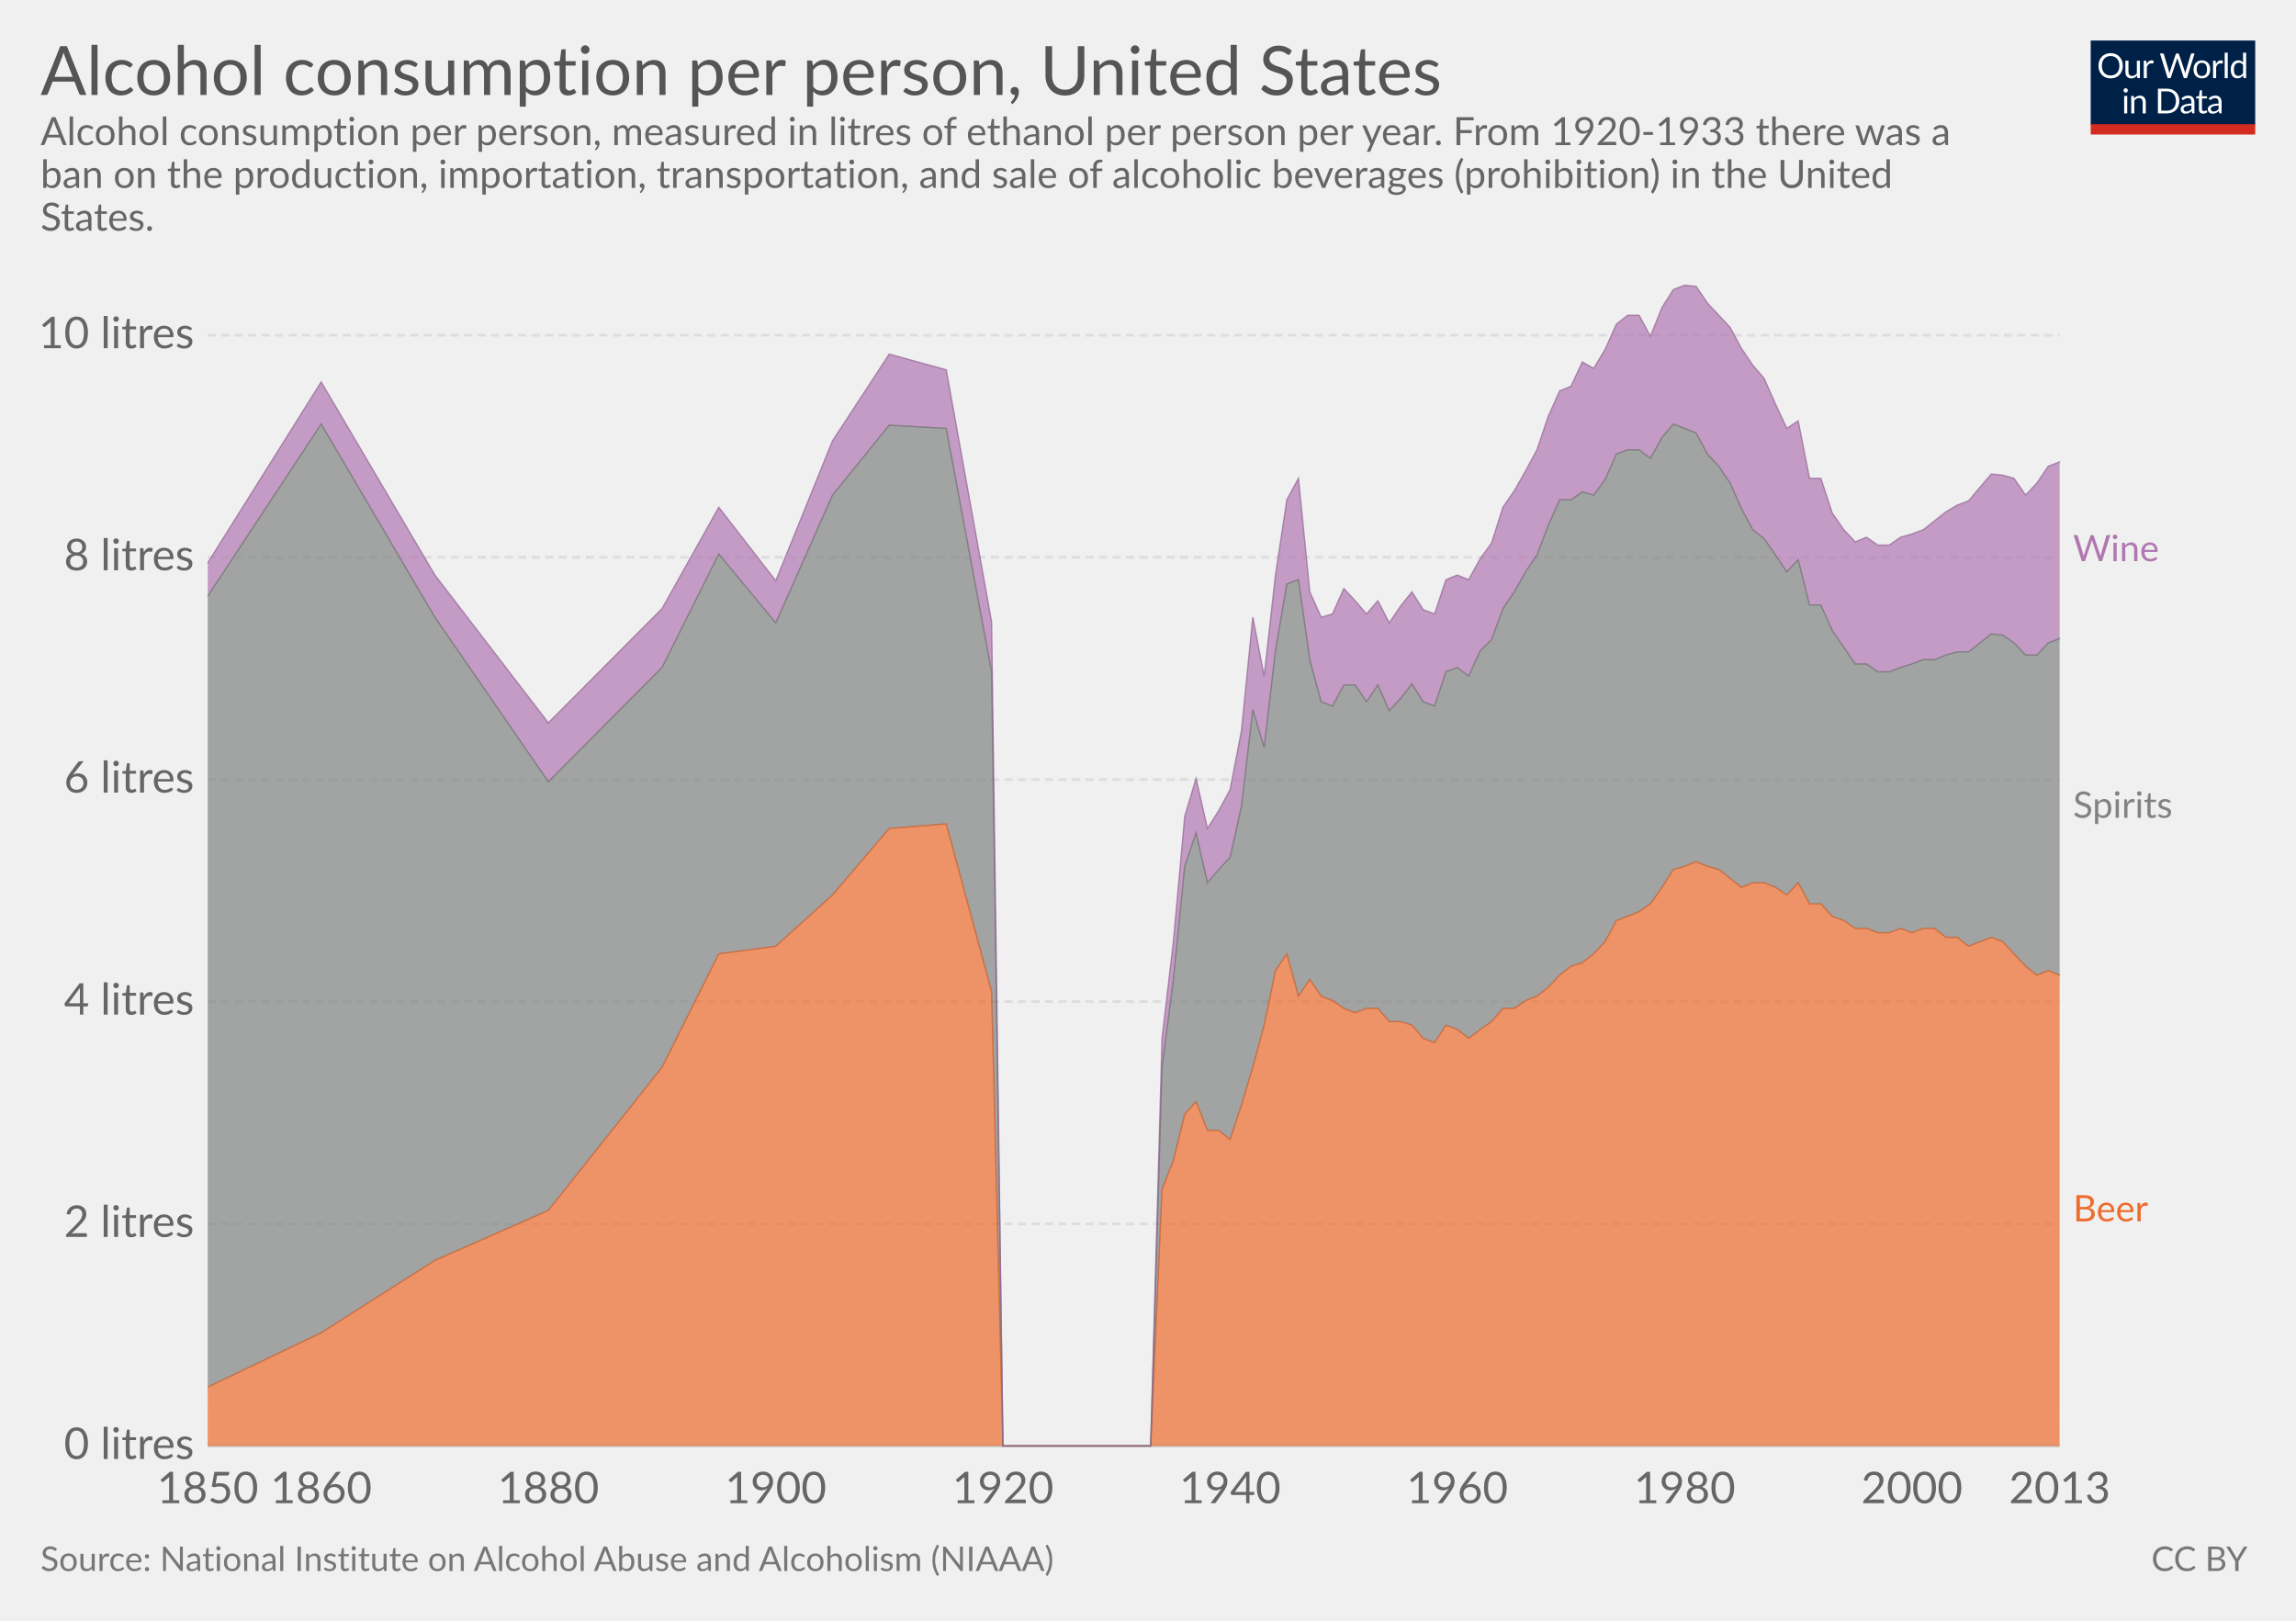
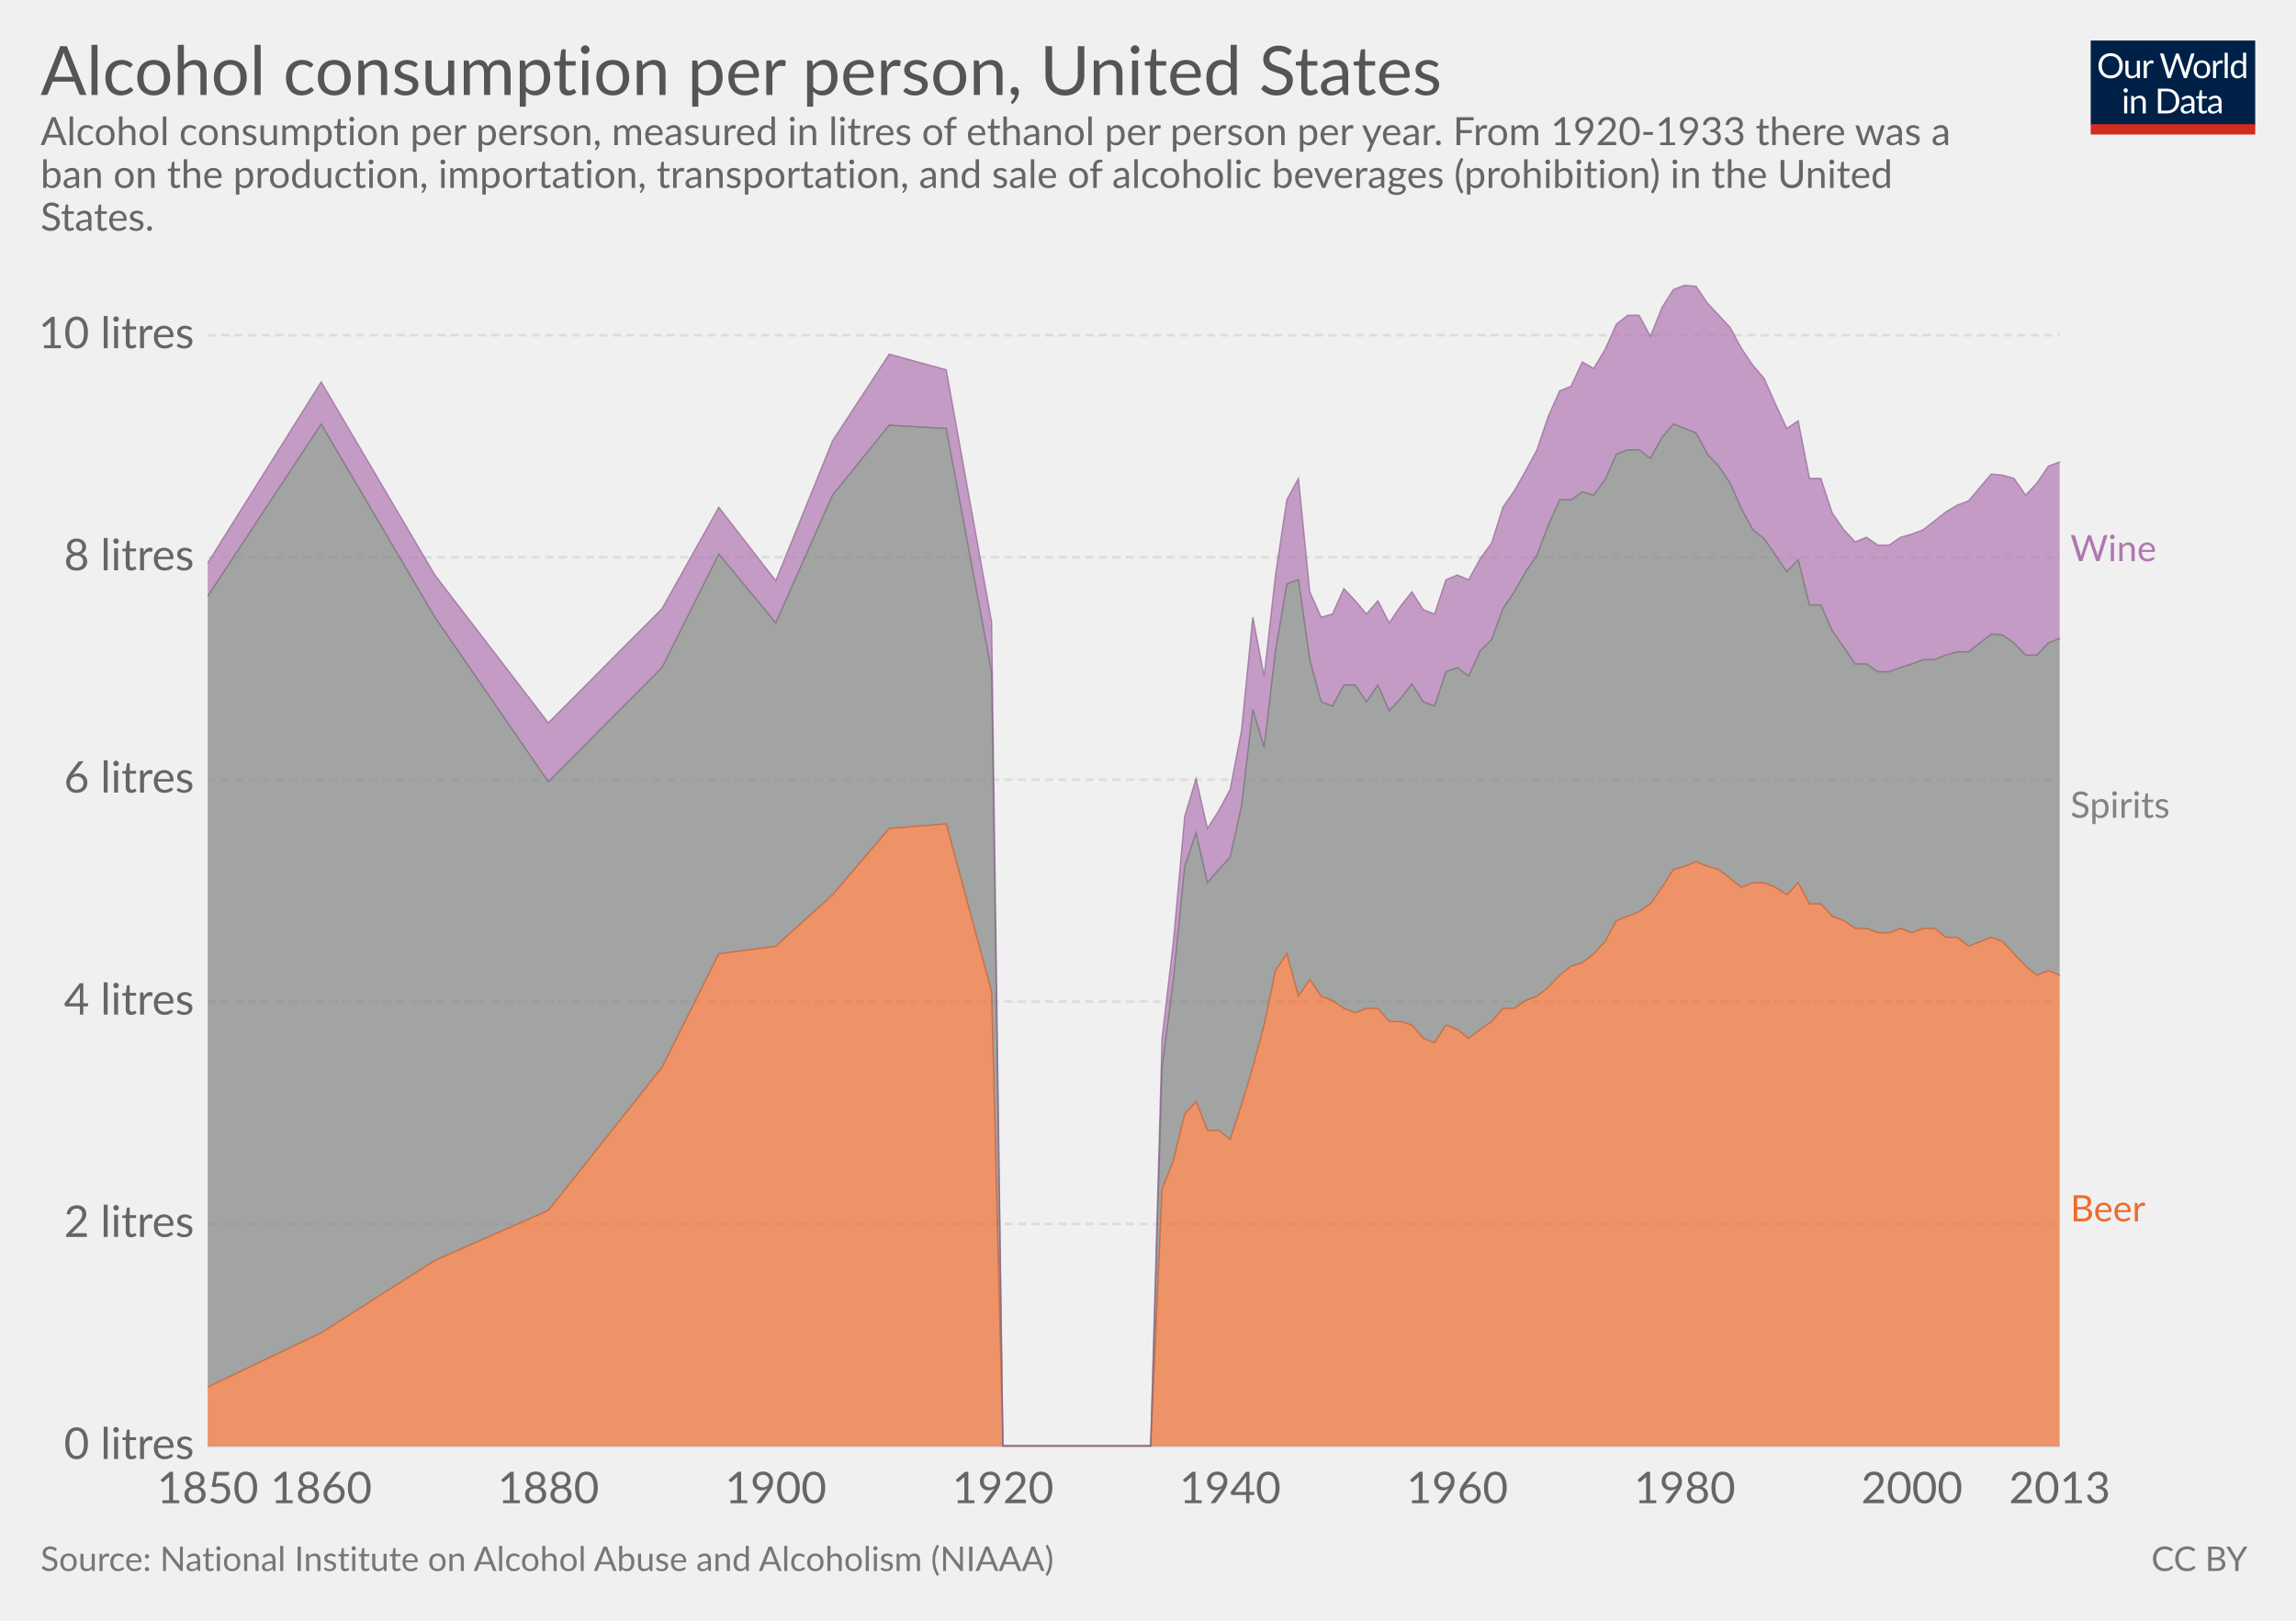
<svg xmlns="http://www.w3.org/2000/svg" version="1.1" style="font-family:Lato, 'Helvetica Neue', Helvetica, Arial, sans-serif;font-size:18px;background-color:white;text-rendering:optimizeLegibility;-webkit-font-smoothing:antialiased" width="850" height="600">
  <g class="HeaderView">
    <g transform="translate(774, 15) scale(0.29)">
      <svg width="210" height="120" viewBox="0 0 210 120" fill="none">
        <g clip-path="url(#clip0)">
          <path d="M0 0H210V107.89H0V0Z" fill="#002147" />
          <path d="M40.979 32.248C40.979 34.609 40.605 36.78 39.857 38.76C39.109 40.725 38.053 42.419 36.689 43.842C35.325 45.265 33.682 46.372 31.761 47.164C29.854 47.941 27.742 48.33 25.425 48.33C23.107 48.33 20.995 47.941 19.089 47.164C17.182 46.372 15.547 45.265 14.183 43.842C12.819 42.419 11.763 40.725 11.015 38.76C10.267 36.78 9.893 34.609 9.893 32.248C9.893 29.887 10.267 27.723 11.015 25.758C11.763 23.778 12.819 22.077 14.183 20.654C15.547 19.217 17.182 18.102 19.089 17.31C20.995 16.518 23.107 16.122 25.425 16.122C27.742 16.122 29.854 16.518 31.761 17.31C33.682 18.102 35.325 19.217 36.689 20.654C38.053 22.077 39.109 23.778 39.857 25.758C40.605 27.723 40.979 29.887 40.979 32.248ZM36.601 32.248C36.601 30.312 36.337 28.574 35.809 27.034C35.281 25.494 34.533 24.196 33.565 23.14C32.597 22.069 31.423 21.248 30.045 20.676C28.666 20.104 27.126 19.818 25.425 19.818C23.738 19.818 22.205 20.104 20.827 20.676C19.448 21.248 18.267 22.069 17.285 23.14C16.317 24.196 15.569 25.494 15.041 27.034C14.513 28.574 14.249 30.312 14.249 32.248C14.249 34.184 14.513 35.922 15.041 37.462C15.569 38.987 16.317 40.285 17.285 41.356C18.267 42.412 19.448 43.226 20.827 43.798C22.205 44.355 23.738 44.634 25.425 44.634C27.126 44.634 28.666 44.355 30.045 43.798C31.423 43.226 32.597 42.412 33.565 41.356C34.533 40.285 35.281 38.987 35.809 37.462C36.337 35.922 36.601 34.184 36.601 32.248ZM62.823 25.714V48H60.491C59.934 48 59.582 47.729 59.435 47.186L59.127 44.788C58.159 45.859 57.074 46.724 55.871 47.384C54.669 48.029 53.29 48.352 51.735 48.352C50.518 48.352 49.44 48.154 48.501 47.758C47.577 47.347 46.8 46.775 46.169 46.042C45.539 45.309 45.062 44.421 44.739 43.38C44.431 42.339 44.277 41.187 44.277 39.926V25.714H48.193V39.926C48.193 41.613 48.575 42.918 49.337 43.842C50.115 44.766 51.295 45.228 52.879 45.228C54.038 45.228 55.116 44.957 56.113 44.414C57.125 43.857 58.057 43.094 58.907 42.126V25.714H62.823ZM71.43 30.18C72.135 28.655 73 27.467 74.027 26.616C75.053 25.751 76.307 25.318 77.789 25.318C78.258 25.318 78.705 25.369 79.131 25.472C79.571 25.575 79.959 25.736 80.297 25.956L80.011 28.882C79.923 29.249 79.703 29.432 79.351 29.432C79.145 29.432 78.845 29.388 78.449 29.3C78.053 29.212 77.605 29.168 77.107 29.168C76.403 29.168 75.772 29.271 75.215 29.476C74.672 29.681 74.181 29.989 73.741 30.4C73.315 30.796 72.927 31.295 72.575 31.896C72.237 32.483 71.929 33.157 71.651 33.92V48H67.713V25.714H69.957C70.382 25.714 70.675 25.795 70.837 25.956C70.998 26.117 71.108 26.396 71.167 26.792L71.43 30.18ZM132.589 16.474L122.755 48H118.927L110.941 23.954C110.867 23.719 110.794 23.47 110.721 23.206C110.662 22.942 110.596 22.663 110.523 22.37C110.449 22.663 110.376 22.942 110.303 23.206C110.23 23.47 110.156 23.719 110.083 23.954L102.053 48H98.225L88.391 16.474H91.933C92.314 16.474 92.629 16.569 92.879 16.76C93.143 16.951 93.311 17.193 93.385 17.486L99.897 39.398C99.999 39.794 100.095 40.219 100.183 40.674C100.285 41.129 100.381 41.613 100.469 42.126C100.571 41.613 100.674 41.129 100.777 40.674C100.894 40.205 101.019 39.779 101.151 39.398L108.565 17.486C108.653 17.237 108.821 17.009 109.071 16.804C109.335 16.584 109.65 16.474 110.017 16.474H111.249C111.63 16.474 111.938 16.569 112.173 16.76C112.407 16.951 112.583 17.193 112.701 17.486L120.093 39.398C120.225 39.779 120.342 40.19 120.445 40.63C120.562 41.07 120.672 41.532 120.775 42.016C120.848 41.532 120.929 41.07 121.017 40.63C121.105 40.19 121.2 39.779 121.303 39.398L127.837 17.486C127.91 17.222 128.072 16.987 128.321 16.782C128.585 16.577 128.9 16.474 129.267 16.474H132.589ZM141.94 25.362C143.568 25.362 145.034 25.633 146.34 26.176C147.645 26.719 148.76 27.489 149.684 28.486C150.608 29.483 151.312 30.693 151.796 32.116C152.294 33.524 152.544 35.101 152.544 36.846C152.544 38.606 152.294 40.19 151.796 41.598C151.312 43.006 150.608 44.209 149.684 45.206C148.76 46.203 147.645 46.973 146.34 47.516C145.034 48.044 143.568 48.308 141.94 48.308C140.297 48.308 138.816 48.044 137.496 47.516C136.19 46.973 135.076 46.203 134.152 45.206C133.228 44.209 132.516 43.006 132.018 41.598C131.534 40.19 131.292 38.606 131.292 36.846C131.292 35.101 131.534 33.524 132.018 32.116C132.516 30.693 133.228 29.483 134.152 28.486C135.076 27.489 136.19 26.719 137.496 26.176C138.816 25.633 140.297 25.362 141.94 25.362ZM141.94 45.25C144.14 45.25 145.782 44.517 146.868 43.05C147.953 41.569 148.496 39.508 148.496 36.868C148.496 34.213 147.953 32.145 146.868 30.664C145.782 29.183 144.14 28.442 141.94 28.442C140.825 28.442 139.85 28.633 139.014 29.014C138.192 29.395 137.503 29.945 136.946 30.664C136.403 31.383 135.992 32.27 135.714 33.326C135.45 34.367 135.318 35.548 135.318 36.868C135.318 39.508 135.86 41.569 136.946 43.05C138.046 44.517 139.71 45.25 141.94 45.25ZM159.908 30.18C160.612 28.655 161.478 27.467 162.504 26.616C163.531 25.751 164.785 25.318 166.266 25.318C166.736 25.318 167.183 25.369 167.608 25.472C168.048 25.575 168.437 25.736 168.774 25.956L168.488 28.882C168.4 29.249 168.18 29.432 167.828 29.432C167.623 29.432 167.322 29.388 166.926 29.3C166.53 29.212 166.083 29.168 165.584 29.168C164.88 29.168 164.25 29.271 163.692 29.476C163.15 29.681 162.658 29.989 162.218 30.4C161.793 30.796 161.404 31.295 161.052 31.896C160.715 32.483 160.407 33.157 160.128 33.92V48H156.19V25.714H158.434C158.86 25.714 159.153 25.795 159.314 25.956C159.476 26.117 159.586 26.396 159.644 26.792L159.908 30.18ZM174.946 15.594V48H171.03V15.594H174.946ZM194.496 31.016C193.763 30.033 192.971 29.351 192.12 28.97C191.269 28.574 190.316 28.376 189.26 28.376C187.192 28.376 185.601 29.117 184.486 30.598C183.371 32.079 182.814 34.191 182.814 36.934C182.814 38.386 182.939 39.633 183.188 40.674C183.437 41.701 183.804 42.551 184.288 43.226C184.772 43.886 185.366 44.37 186.07 44.678C186.774 44.986 187.573 45.14 188.468 45.14C189.759 45.14 190.881 44.847 191.834 44.26C192.802 43.673 193.689 42.845 194.496 41.774V31.016ZM198.412 15.594V48H196.08C195.523 48 195.171 47.729 195.024 47.186L194.672 44.48C193.719 45.624 192.633 46.548 191.416 47.252C190.199 47.956 188.791 48.308 187.192 48.308C185.916 48.308 184.757 48.066 183.716 47.582C182.675 47.083 181.787 46.357 181.054 45.404C180.321 44.451 179.756 43.263 179.36 41.84C178.964 40.417 178.766 38.782 178.766 36.934C178.766 35.291 178.986 33.766 179.426 32.358C179.866 30.935 180.497 29.703 181.318 28.662C182.139 27.621 183.144 26.807 184.332 26.22C185.535 25.619 186.884 25.318 188.38 25.318C189.744 25.318 190.91 25.553 191.878 26.022C192.861 26.477 193.733 27.115 194.496 27.936V15.594H198.412ZM46.614 70.714V93H42.698V70.714H46.614ZM47.45 63.718C47.45 64.099 47.369 64.459 47.208 64.796C47.061 65.119 46.856 65.412 46.592 65.676C46.343 65.925 46.042 66.123 45.69 66.27C45.352 66.417 44.993 66.49 44.612 66.49C44.23 66.49 43.871 66.417 43.534 66.27C43.211 66.123 42.925 65.925 42.676 65.676C42.426 65.412 42.228 65.119 42.082 64.796C41.935 64.459 41.862 64.099 41.862 63.718C41.862 63.337 41.935 62.977 42.082 62.64C42.228 62.288 42.426 61.987 42.676 61.738C42.925 61.474 43.211 61.269 43.534 61.122C43.871 60.975 44.23 60.902 44.612 60.902C44.993 60.902 45.352 60.975 45.69 61.122C46.042 61.269 46.343 61.474 46.592 61.738C46.856 61.987 47.061 62.288 47.208 62.64C47.369 62.977 47.45 63.337 47.45 63.718ZM55.424 73.948C55.908 73.405 56.422 72.914 56.964 72.474C57.507 72.034 58.079 71.66 58.68 71.352C59.296 71.029 59.941 70.787 60.616 70.626C61.306 70.45 62.046 70.362 62.838 70.362C64.055 70.362 65.126 70.567 66.05 70.978C66.989 71.374 67.766 71.946 68.382 72.694C69.013 73.427 69.49 74.315 69.812 75.356C70.135 76.397 70.296 77.549 70.296 78.81V93H66.358V78.81C66.358 77.123 65.969 75.818 65.192 74.894C64.43 73.955 63.264 73.486 61.694 73.486C60.535 73.486 59.45 73.765 58.438 74.322C57.441 74.879 56.517 75.635 55.666 76.588V93H51.728V70.714H54.082C54.639 70.714 54.984 70.985 55.116 71.528L55.424 73.948ZM113.129 77.248C113.129 79.609 112.755 81.758 112.007 83.694C111.259 85.63 110.203 87.287 108.839 88.666C107.475 90.045 105.832 91.115 103.911 91.878C102.004 92.626 99.892 93 97.575 93H85.805V61.474H97.575C99.892 61.474 102.004 61.855 103.911 62.618C105.832 63.366 107.475 64.437 108.839 65.83C110.203 67.209 111.259 68.866 112.007 70.802C112.755 72.738 113.129 74.887 113.129 77.248ZM108.751 77.248C108.751 75.312 108.487 73.581 107.959 72.056C107.431 70.531 106.683 69.24 105.715 68.184C104.747 67.128 103.574 66.321 102.195 65.764C100.816 65.207 99.276 64.928 97.575 64.928H90.073V89.546H97.575C99.276 89.546 100.816 89.267 102.195 88.71C103.574 88.153 104.747 87.353 105.715 86.312C106.683 85.256 107.431 83.965 107.959 82.44C108.487 80.915 108.751 79.184 108.751 77.248ZM128.553 82.968C126.749 83.027 125.209 83.173 123.933 83.408C122.672 83.628 121.638 83.921 120.831 84.288C120.039 84.655 119.46 85.087 119.093 85.586C118.741 86.085 118.565 86.642 118.565 87.258C118.565 87.845 118.661 88.351 118.851 88.776C119.042 89.201 119.299 89.553 119.621 89.832C119.959 90.096 120.347 90.294 120.787 90.426C121.242 90.543 121.726 90.602 122.239 90.602C122.929 90.602 123.559 90.536 124.131 90.404C124.703 90.257 125.239 90.052 125.737 89.788C126.251 89.524 126.735 89.209 127.189 88.842C127.659 88.475 128.113 88.057 128.553 87.588V82.968ZM115.903 73.86C117.135 72.672 118.463 71.785 119.885 71.198C121.308 70.611 122.885 70.318 124.615 70.318C125.862 70.318 126.969 70.523 127.937 70.934C128.905 71.345 129.719 71.917 130.379 72.65C131.039 73.383 131.538 74.271 131.875 75.312C132.213 76.353 132.381 77.497 132.381 78.744V93H130.643C130.262 93 129.969 92.941 129.763 92.824C129.558 92.692 129.397 92.443 129.279 92.076L128.839 89.964C128.253 90.507 127.681 90.991 127.123 91.416C126.566 91.827 125.979 92.179 125.363 92.472C124.747 92.751 124.087 92.963 123.383 93.11C122.694 93.271 121.924 93.352 121.073 93.352C120.208 93.352 119.394 93.235 118.631 93C117.869 92.751 117.201 92.384 116.629 91.9C116.072 91.416 115.625 90.807 115.287 90.074C114.965 89.326 114.803 88.446 114.803 87.434C114.803 86.554 115.045 85.711 115.529 84.904C116.013 84.083 116.798 83.357 117.883 82.726C118.969 82.095 120.384 81.582 122.129 81.186C123.875 80.775 126.016 80.541 128.553 80.482V78.744C128.553 77.013 128.179 75.708 127.431 74.828C126.683 73.933 125.591 73.486 124.153 73.486C123.185 73.486 122.371 73.611 121.711 73.86C121.066 74.095 120.501 74.366 120.017 74.674C119.548 74.967 119.137 75.239 118.785 75.488C118.448 75.723 118.111 75.84 117.773 75.84C117.509 75.84 117.282 75.774 117.091 75.642C116.901 75.495 116.739 75.319 116.607 75.114L115.903 73.86ZM143.568 93.352C141.808 93.352 140.451 92.861 139.498 91.878C138.559 90.895 138.09 89.48 138.09 87.632V73.992H135.406C135.171 73.992 134.973 73.926 134.812 73.794C134.65 73.647 134.57 73.427 134.57 73.134V71.572L138.222 71.11L139.124 64.224C139.168 64.004 139.263 63.828 139.41 63.696C139.571 63.549 139.776 63.476 140.026 63.476H142.006V71.154H148.452V73.992H142.006V87.368C142.006 88.307 142.233 89.003 142.688 89.458C143.142 89.913 143.729 90.14 144.448 90.14C144.858 90.14 145.21 90.089 145.504 89.986C145.812 89.869 146.076 89.744 146.296 89.612C146.516 89.48 146.699 89.363 146.846 89.26C147.007 89.143 147.146 89.084 147.264 89.084C147.469 89.084 147.652 89.209 147.814 89.458L148.958 91.328C148.283 91.959 147.469 92.457 146.516 92.824C145.562 93.176 144.58 93.352 143.568 93.352ZM163.253 82.968C161.449 83.027 159.909 83.173 158.633 83.408C157.372 83.628 156.338 83.921 155.531 84.288C154.739 84.655 154.16 85.087 153.793 85.586C153.441 86.085 153.265 86.642 153.265 87.258C153.265 87.845 153.36 88.351 153.551 88.776C153.742 89.201 153.998 89.553 154.321 89.832C154.658 90.096 155.047 90.294 155.487 90.426C155.942 90.543 156.426 90.602 156.939 90.602C157.628 90.602 158.259 90.536 158.831 90.404C159.403 90.257 159.938 90.052 160.437 89.788C160.95 89.524 161.434 89.209 161.889 88.842C162.358 88.475 162.813 88.057 163.253 87.588V82.968ZM150.603 73.86C151.835 72.672 153.162 71.785 154.585 71.198C156.008 70.611 157.584 70.318 159.315 70.318C160.562 70.318 161.669 70.523 162.637 70.934C163.605 71.345 164.419 71.917 165.079 72.65C165.739 73.383 166.238 74.271 166.575 75.312C166.912 76.353 167.081 77.497 167.081 78.744V93H165.343C164.962 93 164.668 92.941 164.463 92.824C164.258 92.692 164.096 92.443 163.979 92.076L163.539 89.964C162.952 90.507 162.38 90.991 161.823 91.416C161.266 91.827 160.679 92.179 160.063 92.472C159.447 92.751 158.787 92.963 158.083 93.11C157.394 93.271 156.624 93.352 155.773 93.352C154.908 93.352 154.094 93.235 153.331 93C152.568 92.751 151.901 92.384 151.329 91.9C150.772 91.416 150.324 90.807 149.987 90.074C149.664 89.326 149.503 88.446 149.503 87.434C149.503 86.554 149.745 85.711 150.229 84.904C150.713 84.083 151.498 83.357 152.583 82.726C153.668 82.095 155.084 81.582 156.829 81.186C158.574 80.775 160.716 80.541 163.253 80.482V78.744C163.253 77.013 162.879 75.708 162.131 74.828C161.383 73.933 160.29 73.486 158.853 73.486C157.885 73.486 157.071 73.611 156.411 73.86C155.766 74.095 155.201 74.366 154.717 74.674C154.248 74.967 153.837 75.239 153.485 75.488C153.148 75.723 152.81 75.84 152.473 75.84C152.209 75.84 151.982 75.774 151.791 75.642C151.6 75.495 151.439 75.319 151.307 75.114L150.603 73.86Z" fill="white" />
          <rect y="106.789" width="210" height="13.211" fill="#D42B21" />
        </g>
        <defs>
          <clipPath id="clip0">
            <rect width="210" height="120" fill="white" />
          </clipPath>
        </defs>
      </svg>
    </g>
    <a href="https://ourworldindata.org/grapher/alcohol-consumption-per-person-us" target="_blank">
      <text font-size="25.20" x="15.0" y="35.2" fill="#555">
        <tspan x="15" y="35.16">Alcohol consumption per person, United States</tspan>
      </text>
    </a>
    <text font-size="14.40" x="15.0" y="53.7" fill="#666">
      <tspan x="15" y="53.72">Alcohol consumption per person, measured in litres of ethanol per person per year. From 1920-1933 there was a</tspan>
      <tspan x="15" y="69.56">ban on the production, importation, transportation, and sale of alcoholic beverages (prohibition) in the United</tspan>
      <tspan x="15" y="85.4">States.</tspan>
    </text>
  </g>
  <g class="StackedArea">
    <defs>
-       <clipPath id="boundsClip-135">
+       <clipPath id="boundsClip-1">
        <rect x="76.862" y="0" width="820" height="901.8" />
      </clipPath>
    </defs>
    <g class="AxisBoxView">
      <g class="HorizontalAxis">
        <text x="76.9" y="556.5" fill="#666" text-anchor="middle" font-size="16.2">1850</text>
        <text x="118.9" y="556.5" fill="#666" text-anchor="middle" font-size="16.2">1860</text>
        <text x="203" y="556.5" fill="#666" text-anchor="middle" font-size="16.2">1880</text>
        <text x="287.2" y="556.5" fill="#666" text-anchor="middle" font-size="16.2">1900</text>
        <text x="371.3" y="556.5" fill="#666" text-anchor="middle" font-size="16.2">1920</text>
        <text x="455.4" y="556.5" fill="#666" text-anchor="middle" font-size="16.2">1940</text>
        <text x="539.5" y="556.5" fill="#666" text-anchor="middle" font-size="16.2">1960</text>
        <text x="623.7" y="556.5" fill="#666" text-anchor="middle" font-size="16.2">1980</text>
        <text x="707.8" y="556.5" fill="#666" text-anchor="middle" font-size="16.2">2000</text>
        <text x="762.5" y="556.5" fill="#666" text-anchor="middle" font-size="16.2">2013</text>
      </g>
      <g class="VerticalAxis">
        <text x="71.86" y="535.3" fill="#666" dominant-baseline="middle" text-anchor="end" font-size="16.2">0 litres</text>
        <text x="71.86" y="453.1" fill="#666" dominant-baseline="middle" text-anchor="end" font-size="16.2">2 litres</text>
        <text x="71.86" y="370.8" fill="#666" dominant-baseline="middle" text-anchor="end" font-size="16.2">4 litres</text>
        <text x="71.86" y="288.6" fill="#666" dominant-baseline="middle" text-anchor="end" font-size="16.2">6 litres</text>
        <text x="71.86" y="206.3" fill="#666" dominant-baseline="middle" text-anchor="end" font-size="16.2">8 litres</text>
        <text x="71.86" y="124.1" fill="#666" dominant-baseline="middle" text-anchor="end" font-size="16.2">10 litres</text>
      </g>
      <g class="AxisGridLines">
        <line x1="76.86" y1="535.3" x2="762.47" y2="535.3" stroke="#ccc" />
        <line x1="76.86" y1="453.1" x2="762.47" y2="453.1" stroke="#ddd" stroke-dasharray="3,2" />
        <line x1="76.86" y1="370.8" x2="762.47" y2="370.8" stroke="#ddd" stroke-dasharray="3,2" />
        <line x1="76.86" y1="288.6" x2="762.47" y2="288.6" stroke="#ddd" stroke-dasharray="3,2" />
        <line x1="76.86" y1="206.3" x2="762.47" y2="206.3" stroke="#ddd" stroke-dasharray="3,2" />
        <line x1="76.86" y1="124.1" x2="762.47" y2="124.1" stroke="#ddd" stroke-dasharray="3,2" />
      </g>
    </g>
-     <g clip-path="url(#boundsClip-135)">
-       <g class="HeightedLegend">
+     <g clip-path="url(#boundsClip-1)">
+       <g class="HeightedLegend" style="cursor:default">
        <g class="legendMark">
          <rect x="762.47" y="196.95" width="65.78" height="13.5" fill="#fff" opacity="0" />
-           <text font-size="13.50" x="767.5" y="207.8" fill="#b077b1">
-             <tspan x="767.47" y="207.75">Wine</tspan>
+           <text font-size="13.50" x="766.5" y="207.8" fill="#b077b1">
+             <tspan x="766.47" y="207.75">Wine</tspan>
          </text>
        </g>
        <g class="legendMark">
          <rect x="762.47" y="291.95" width="72.53" height="13.5" fill="#fff" opacity="0" />
-           <text font-size="13.50" x="767.5" y="302.8" fill="#818282">
-             <tspan x="767.47" y="302.75">Spirits</tspan>
+           <text font-size="13.50" x="766.5" y="302.8" fill="#818282">
+             <tspan x="766.47" y="302.75">Spirits</tspan>
          </text>
        </g>
        <g class="legendMark">
          <rect x="762.47" y="441.35" width="63.62" height="13.5" fill="#fff" opacity="0" />
-           <text font-size="13.50" x="767.5" y="452.2" fill="#ed6c2d">
-             <tspan x="767.47" y="452.15">Beer</tspan>
+           <text font-size="13.50" x="766.5" y="452.2" fill="#ed6c2d">
+             <tspan x="766.47" y="452.15">Beer</tspan>
          </text>
        </g>
      </g>
      <g class="Areas">
        <rect x="76.862" y="105.6" width="685.608" height="429.7" opacity="0" fill="rgba(255,255,255,0)" />
        <path class="United-States_1-area" stroke-linecap="round" d="M76.9 513.5L118.9 493.4L161 466.6L203 448.1L245.1 395.1L266.1 353.1L287.2 350.3L308.2 331.3L329.2 306.7L350.3 305L367.1 367.1L371.3 535.3L392.3 535.3L426 535.3L430.2 440.3L434.4 429.6L438.6 412.4L442.8 407.8L447 418.5L451.2 418.5L455.4 421.8L459.6 409.1L463.8 395.1L468 379.5L472.2 359.3L476.4 353.1L480.7 368.8L484.9 362.6L489.1 368.8L493.3 370.4L497.5 373.3L501.7 374.9L505.9 373.3L510.1 373.3L514.3 378.2L518.5 378.2L522.7 379.5L526.9 384.4L531.1 386L535.3 379.5L539.5 381.1L543.7 384.4L548 381.1L552.2 378.2L556.4 373.3L560.6 373.3L564.8 370.4L569 368.8L573.2 365.5L577.4 361L581.6 357.7L585.8 356.4L590 353.1L594.2 348.6L598.4 340.8L602.6 339.2L606.8 337.5L611 334.6L615.3 328.5L619.5 321.9L623.7 320.7L627.9 319L632.1 320.7L636.3 321.9L640.5 325.2L644.7 328.5L648.9 326.8L653.1 326.8L657.3 328.5L661.5 331.3L665.7 326.8L669.9 334.6L674.1 334.6L678.3 339.2L682.6 340.8L686.8 343.7L691 343.7L695.2 345.3L699.4 345.3L703.6 343.7L707.8 345.3L712 343.7L716.2 343.7L720.4 347L724.6 347L728.8 350.3L733 348.6L737.2 347L741.4 348.6L745.6 353.1L749.9 357.7L754.1 361L758.3 359.3L762.5 361L762.47 535.3L76.862 535.3" fill="#ed6c2d" fill-opacity="0.7" />
        <path class="United-States_0-area" stroke-linecap="round" d="M76.9 220.7L118.9 157L161 228.5L203 289.4L245.1 247.1L266.1 205.1L287.2 230.6L308.2 183.3L329.2 157.4L350.3 158.6L367.1 248.7L371.3 535.3L392.3 535.3L426 535.3L430.2 395.1L434.4 362.6L438.6 320.7L442.8 308.3L447 326.8L451.2 321.9L455.4 317.4L459.6 298.5L463.8 262.7L468 276.7L472.2 240.9L476.4 216.2L480.7 214.6L484.9 244.2L489.1 259.8L493.3 261.4L497.5 253.6L501.7 253.6L505.9 259.8L510.1 253.6L514.3 263.1L518.5 258.6L522.7 253.2L526.9 259.8L531.1 261.4L535.3 248.7L539.5 247.1L543.7 250.3L548 240.9L552.2 236.8L556.4 225.3L560.6 219.1L564.8 211.7L569 205.5L573.2 194.4L577.4 185L581.6 185L585.8 182.1L590 183.3L594.2 177.6L598.4 168.1L602.6 166.5L606.8 166.5L611 169.7L615.3 161.9L619.5 157L623.7 158.6L627.9 160.3L632.1 168.1L636.3 172.6L640.5 178.8L644.7 188.3L648.9 196.1L653.1 199.4L657.3 205.5L661.5 211.7L665.7 207.2L669.9 224L674.1 224L678.3 233.5L682.6 239.6L686.8 245.8L691 245.8L695.2 248.7L699.4 248.7L703.6 247.1L707.8 245.8L712 244.2L716.2 244.2L720.4 242.5L724.6 241.3L728.8 241.3L733 238L737.2 234.7L741.4 235.1L745.6 238L749.9 242.5L754.1 242.5L758.3 238L762.5 236.4L762.5 361L758.3 359.3L754.1 361L749.9 357.7L745.6 353.1L741.4 348.6L737.2 347L733 348.6L728.8 350.3L724.6 347L720.4 347L716.2 343.7L712 343.7L707.8 345.3L703.6 343.7L699.4 345.3L695.2 345.3L691 343.7L686.8 343.7L682.6 340.8L678.3 339.2L674.1 334.6L669.9 334.6L665.7 326.8L661.5 331.3L657.3 328.5L653.1 326.8L648.9 326.8L644.7 328.5L640.5 325.2L636.3 321.9L632.1 320.7L627.9 319L623.7 320.7L619.5 321.9L615.3 328.5L611 334.6L606.8 337.5L602.6 339.2L598.4 340.8L594.2 348.6L590 353.1L585.8 356.4L581.6 357.7L577.4 361L573.2 365.5L569 368.8L564.8 370.4L560.6 373.3L556.4 373.3L552.2 378.2L548 381.1L543.7 384.4L539.5 381.1L535.3 379.5L531.1 386L526.9 384.4L522.7 379.5L518.5 378.2L514.3 378.2L510.1 373.3L505.9 373.3L501.7 374.9L497.5 373.3L493.3 370.4L489.1 368.8L484.9 362.6L480.7 368.8L476.4 353.1L472.2 359.3L468 379.5L463.8 395.1L459.6 409.1L455.4 421.8L451.2 418.5L447 418.5L442.8 407.8L438.6 412.4L434.4 429.6L430.2 440.3L426 535.3L392.3 535.3L371.3 535.3L367.1 367.1L350.3 305L329.2 306.7L308.2 331.3L287.2 350.3L266.1 353.1L245.1 395.1L203 448.1L161 466.6L118.9 493.4L76.9 513.5" fill="#818282" fill-opacity="0.7" />
        <path class="United-States_2-area" stroke-linecap="round" d="M76.9 208.4L118.9 141.4L161 212.9L203 267.6L245.1 225.3L266.1 187.8L287.2 215L308.2 163.2L329.2 131.1L350.3 136.9L367.1 230.2L371.3 535.3L392.3 535.3L426 535.3L430.2 384.4L434.4 348.6L438.6 302.2L442.8 288.2L447 306.7L451.2 300.1L455.4 292.3L459.6 270.5L463.8 228.5L468 250.3L472.2 212.9L476.4 185L480.7 177.1L484.9 219.1L489.1 228.5L493.3 227.3L497.5 217.9L501.7 222.4L505.9 227.3L510.1 222.4L514.3 230.6L518.5 224.4L522.7 219.1L526.9 225.7L531.1 227.3L535.3 214.6L539.5 212.9L543.7 214.6L548 206.8L552.2 201L556.4 187.8L560.6 181.7L564.8 174.3L569 166.5L573.2 154.1L577.4 144.7L581.6 143L585.8 134L590 136.4L594.2 129.4L598.4 120L602.6 116.7L606.8 116.7L611 124.5L615.3 113.8L619.5 107.2L623.7 105.6L627.9 106L632.1 112.2L636.3 116.7L640.5 121.2L644.7 129L648.9 135.2L653.1 140.1L657.3 149.6L661.5 158.6L665.7 155.8L669.9 177.1L674.1 177.1L678.3 189.9L682.6 196.1L686.8 200.6L691 198.9L695.2 201.8L699.4 201.8L703.6 198.9L707.8 197.7L712 196.1L716.2 192.8L720.4 189.5L724.6 187L728.8 185.4L733 180.4L737.2 175.5L741.4 175.9L745.6 177.1L749.9 183.3L754.1 178.8L758.3 172.6L762.5 171L762.5 236.4L758.3 238L754.1 242.5L749.9 242.5L745.6 238L741.4 235.1L737.2 234.7L733 238L728.8 241.3L724.6 241.3L720.4 242.5L716.2 244.2L712 244.2L707.8 245.8L703.6 247.1L699.4 248.7L695.2 248.7L691 245.8L686.8 245.8L682.6 239.6L678.3 233.5L674.1 224L669.9 224L665.7 207.2L661.5 211.7L657.3 205.5L653.1 199.4L648.9 196.1L644.7 188.3L640.5 178.8L636.3 172.6L632.1 168.1L627.9 160.3L623.7 158.6L619.5 157L615.3 161.9L611 169.7L606.8 166.5L602.6 166.5L598.4 168.1L594.2 177.6L590 183.3L585.8 182.1L581.6 185L577.4 185L573.2 194.4L569 205.5L564.8 211.7L560.6 219.1L556.4 225.3L552.2 236.8L548 240.9L543.7 250.3L539.5 247.1L535.3 248.7L531.1 261.4L526.9 259.8L522.7 253.2L518.5 258.6L514.3 263.1L510.1 253.6L505.9 259.8L501.7 253.6L497.5 253.6L493.3 261.4L489.1 259.8L484.9 244.2L480.7 214.6L476.4 216.2L472.2 240.9L468 276.7L463.8 262.7L459.6 298.5L455.4 317.4L451.2 321.9L447 326.8L442.8 308.3L438.6 320.7L434.4 362.6L430.2 395.1L426 535.3L392.3 535.3L371.3 535.3L367.1 248.7L350.3 158.6L329.2 157.4L308.2 183.3L287.2 230.6L266.1 205.1L245.1 247.1L203 289.4L161 228.5L118.9 157L76.9 220.7" fill="#b077b1" fill-opacity="0.7" />
        <path class="United-States_1-border" stroke-linecap="round" d="M76.9 513.5L118.9 493.4L161 466.6L203 448.1L245.1 395.1L266.1 353.1L287.2 350.3L308.2 331.3L329.2 306.7L350.3 305L367.1 367.1L371.3 535.3L392.3 535.3L426 535.3L430.2 440.3L434.4 429.6L438.6 412.4L442.8 407.8L447 418.5L451.2 418.5L455.4 421.8L459.6 409.1L463.8 395.1L468 379.5L472.2 359.3L476.4 353.1L480.7 368.8L484.9 362.6L489.1 368.8L493.3 370.4L497.5 373.3L501.7 374.9L505.9 373.3L510.1 373.3L514.3 378.2L518.5 378.2L522.7 379.5L526.9 384.4L531.1 386L535.3 379.5L539.5 381.1L543.7 384.4L548 381.1L552.2 378.2L556.4 373.3L560.6 373.3L564.8 370.4L569 368.8L573.2 365.5L577.4 361L581.6 357.7L585.8 356.4L590 353.1L594.2 348.6L598.4 340.8L602.6 339.2L606.8 337.5L611 334.6L615.3 328.5L619.5 321.9L623.7 320.7L627.9 319L632.1 320.7L636.3 321.9L640.5 325.2L644.7 328.5L648.9 326.8L653.1 326.8L657.3 328.5L661.5 331.3L665.7 326.8L669.9 334.6L674.1 334.6L678.3 339.2L682.6 340.8L686.8 343.7L691 343.7L695.2 345.3L699.4 345.3L703.6 343.7L707.8 345.3L712 343.7L716.2 343.7L720.4 347L724.6 347L728.8 350.3L733 348.6L737.2 347L741.4 348.6L745.6 353.1L749.9 357.7L754.1 361L758.3 359.3L762.5 361" stroke="rgb(198, 90, 38)" stroke-opacity="0.7" stroke-width="0.5" fill="none" />
        <path class="United-States_0-border" stroke-linecap="round" d="M76.9 220.7L118.9 157L161 228.5L203 289.4L245.1 247.1L266.1 205.1L287.2 230.6L308.2 183.3L329.2 157.4L350.3 158.6L367.1 248.7L371.3 535.3L392.3 535.3L426 535.3L430.2 395.1L434.4 362.6L438.6 320.7L442.8 308.3L447 326.8L451.2 321.9L455.4 317.4L459.6 298.5L463.8 262.7L468 276.7L472.2 240.9L476.4 216.2L480.7 214.6L484.9 244.2L489.1 259.8L493.3 261.4L497.5 253.6L501.7 253.6L505.9 259.8L510.1 253.6L514.3 263.1L518.5 258.6L522.7 253.2L526.9 259.8L531.1 261.4L535.3 248.7L539.5 247.1L543.7 250.3L548 240.9L552.2 236.8L556.4 225.3L560.6 219.1L564.8 211.7L569 205.5L573.2 194.4L577.4 185L581.6 185L585.8 182.1L590 183.3L594.2 177.6L598.4 168.1L602.6 166.5L606.8 166.5L611 169.7L615.3 161.9L619.5 157L623.7 158.6L627.9 160.3L632.1 168.1L636.3 172.6L640.5 178.8L644.7 188.3L648.9 196.1L653.1 199.4L657.3 205.5L661.5 211.7L665.7 207.2L669.9 224L674.1 224L678.3 233.5L682.6 239.6L686.8 245.8L691 245.8L695.2 248.7L699.4 248.7L703.6 247.1L707.8 245.8L712 244.2L716.2 244.2L720.4 242.5L724.6 241.3L728.8 241.3L733 238L737.2 234.7L741.4 235.1L745.6 238L749.9 242.5L754.1 242.5L758.3 238L762.5 236.4" stroke="rgb(108, 109, 109)" stroke-opacity="0.7" stroke-width="0.5" fill="none" />
        <path class="United-States_2-border" stroke-linecap="round" d="M76.9 208.4L118.9 141.4L161 212.9L203 267.6L245.1 225.3L266.1 187.8L287.2 215L308.2 163.2L329.2 131.1L350.3 136.9L367.1 230.2L371.3 535.3L392.3 535.3L426 535.3L430.2 384.4L434.4 348.6L438.6 302.2L442.8 288.2L447 306.7L451.2 300.1L455.4 292.3L459.6 270.5L463.8 228.5L468 250.3L472.2 212.9L476.4 185L480.7 177.1L484.9 219.1L489.1 228.5L493.3 227.3L497.5 217.9L501.7 222.4L505.9 227.3L510.1 222.4L514.3 230.6L518.5 224.4L522.7 219.1L526.9 225.7L531.1 227.3L535.3 214.6L539.5 212.9L543.7 214.6L548 206.8L552.2 201L556.4 187.8L560.6 181.7L564.8 174.3L569 166.5L573.2 154.1L577.4 144.7L581.6 143L585.8 134L590 136.4L594.2 129.4L598.4 120L602.6 116.7L606.8 116.7L611 124.5L615.3 113.8L619.5 107.2L623.7 105.6L627.9 106L632.1 112.2L636.3 116.7L640.5 121.2L644.7 129L648.9 135.2L653.1 140.1L657.3 149.6L661.5 158.6L665.7 155.8L669.9 177.1L674.1 177.1L678.3 189.9L682.6 196.1L686.8 200.6L691 198.9L695.2 201.8L699.4 201.8L703.6 198.9L707.8 197.7L712 196.1L716.2 192.8L720.4 189.5L724.6 187L728.8 185.4L733 180.4L737.2 175.5L741.4 175.9L745.6 177.1L749.9 183.3L754.1 178.8L758.3 172.6L762.5 171" stroke="rgb(147, 100, 148)" stroke-opacity="0.7" stroke-width="0.5" fill="none" />
      </g>
    </g>
  </g>
  <g class="SourcesFooter" style="fill:#777">
    <g class="clickable" style="fill:#777">
      <text font-size="12.60" x="15.0" y="581.6">
        <tspan x="15" y="581.58">Source: National Institute on Alcohol Abuse and Alcoholism (NIAAA)</tspan>
      </text>
    </g>
    <text font-size="12.60" x="796.4" y="581.6">
      <tspan x="796.444" y="581.58">
        <a style="fill: #777;" class="cclogo" href="http://creativecommons.org/licenses/by/4.0/deed.en_US" target="_blank">CC BY</a>
      </tspan>
    </text>
  </g>
</svg>
